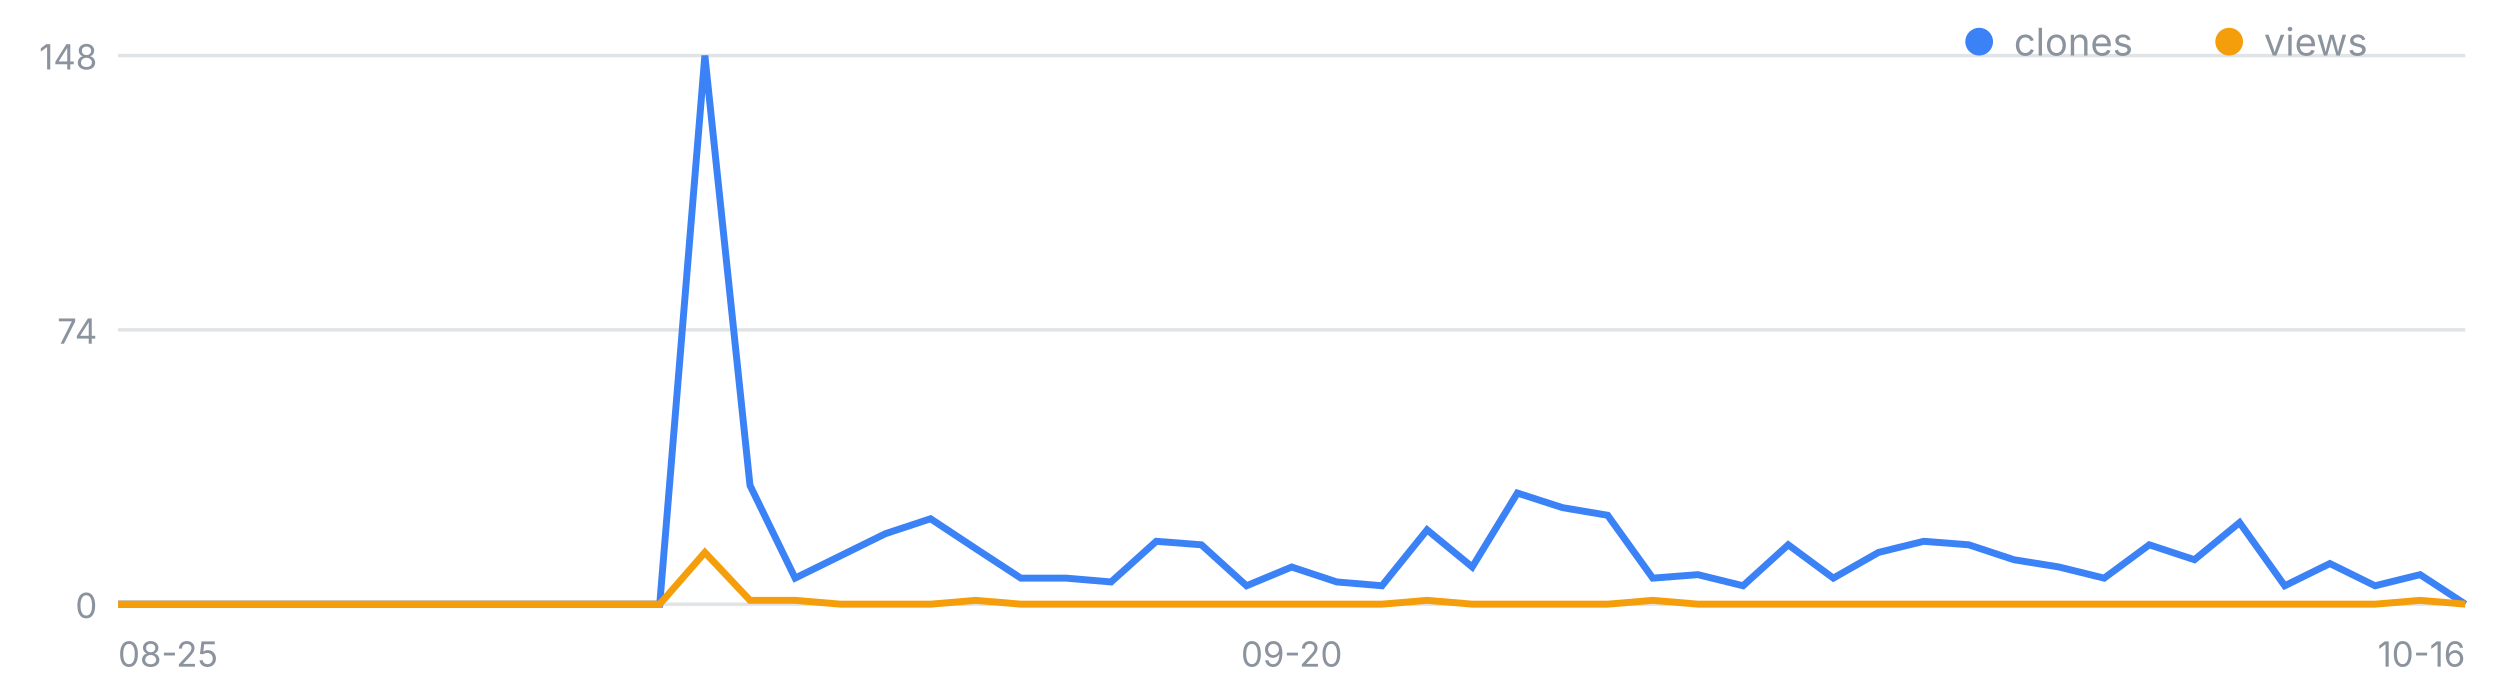
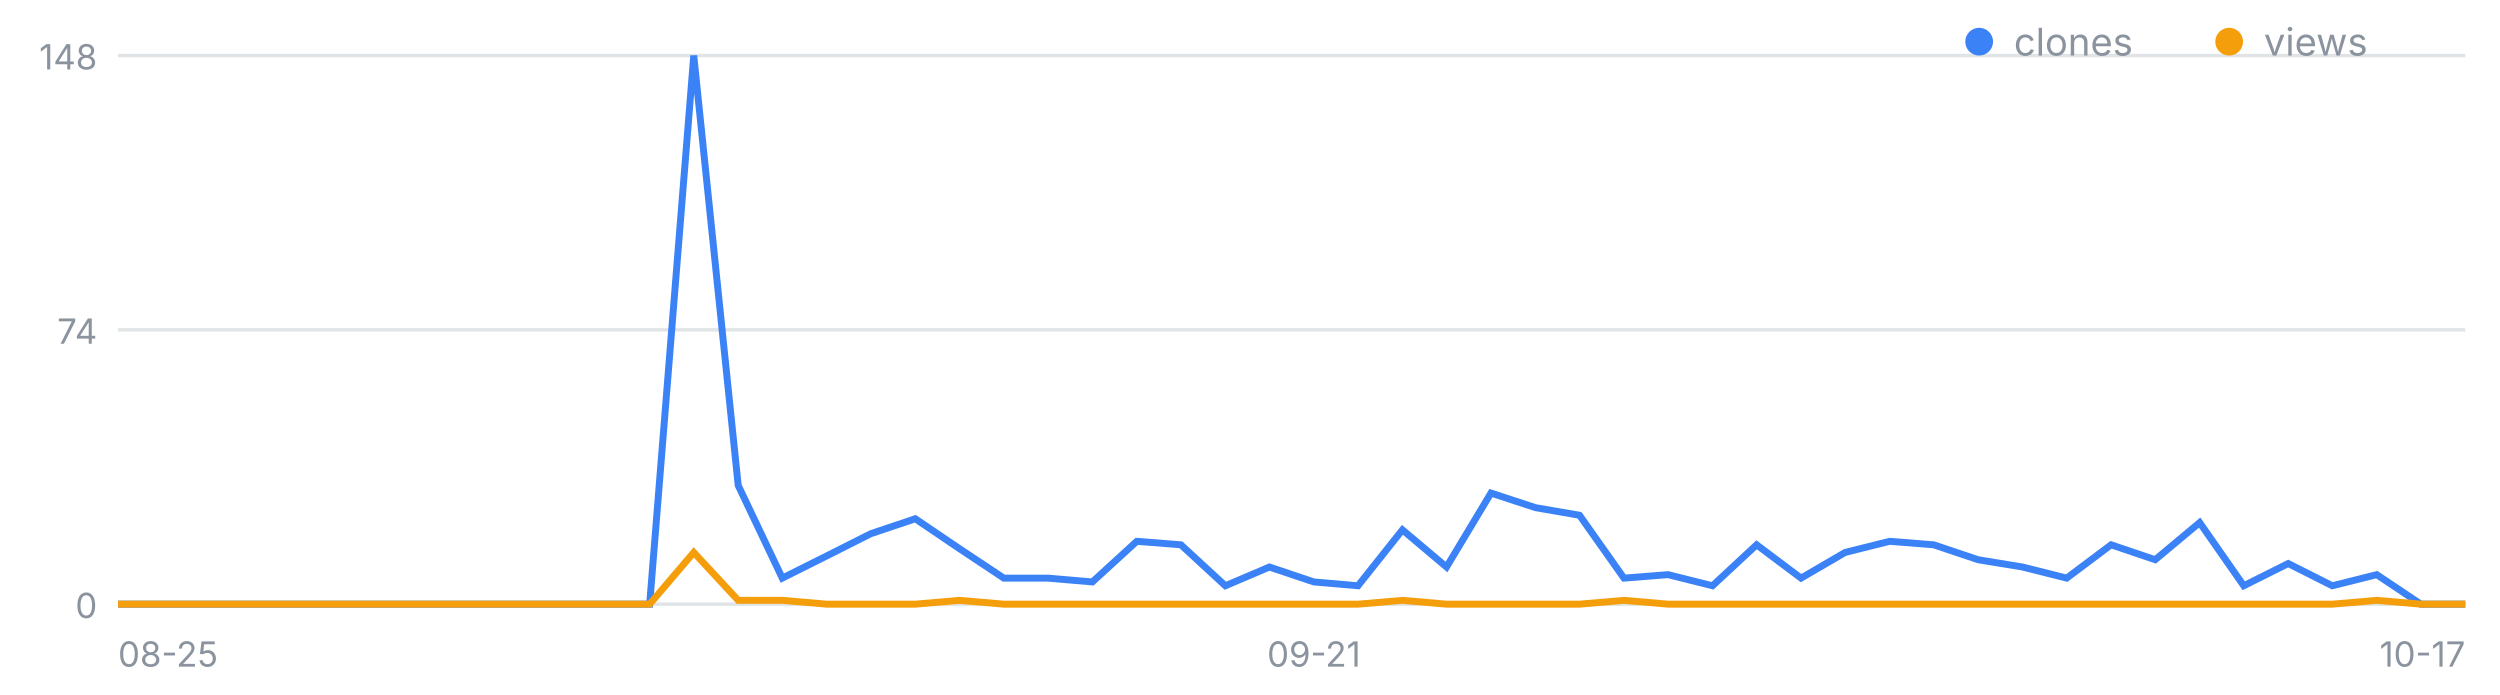
<svg xmlns="http://www.w3.org/2000/svg" width="720" height="200" viewBox="0 0 720 200" font-family="-apple-system,Segoe UI,sans-serif" role="img" aria-label="일별 클론·조회 추이">
  <line x1="34" y1="174.0" x2="710" y2="174.0" stroke="#8b949e" stroke-opacity=".25" />
  <text x="28" y="178.0" font-size="10" fill="#8b949e" text-anchor="end">0</text>
  <line x1="34" y1="95.0" x2="710" y2="95.0" stroke="#8b949e" stroke-opacity=".25" />
  <text x="28" y="99.0" font-size="10" fill="#8b949e" text-anchor="end">74</text>
  <line x1="34" y1="16.0" x2="710" y2="16.0" stroke="#8b949e" stroke-opacity=".25" />
  <text x="28" y="20.0" font-size="10" fill="#8b949e" text-anchor="end">148</text>
  <text x="34.0" y="192" font-size="10" fill="#8b949e" text-anchor="start">08-25</text>
-   <text x="372.0" y="192" font-size="10" fill="#8b949e" text-anchor="middle">09-20</text>
-   <text x="710.0" y="192" font-size="10" fill="#8b949e" text-anchor="end">10-16</text>
-   <polyline fill="none" stroke="#3b82f6" stroke-width="2" points="34.0,174.0 47.0,174.0 60.0,174.0 73.0,174.0 86.0,174.0 99.0,174.0 112.0,174.0 125.0,174.0 138.0,174.0 151.0,174.0 164.0,174.0 177.0,174.0 190.0,174.0 203.0,16.0 216.0,139.8 229.0,166.5 242.0,160.1 255.0,153.7 268.0,149.4 281.0,158.0 294.0,166.5 307.0,166.5 320.0,167.6 333.0,155.9 346.0,156.9 359.0,168.7 372.0,163.3 385.0,167.6 398.0,168.7 411.0,152.6 424.0,163.3 437.0,142.0 450.0,146.2 463.0,148.4 476.0,166.5 489.0,165.5 502.0,168.7 515.0,156.9 528.0,166.5 541.0,159.1 554.0,155.9 567.0,156.9 580.0,161.2 593.0,163.3 606.0,166.5 619.0,156.9 632.0,161.2 645.0,150.5 658.0,168.7 671.0,162.3 684.0,168.7 697.0,165.5 710.0,174.0" />
-   <polyline fill="none" stroke="#f59e0b" stroke-width="2" points="34.0,174.0 47.0,174.0 60.0,174.0 73.0,174.0 86.0,174.0 99.0,174.0 112.0,174.0 125.0,174.0 138.0,174.0 151.0,174.0 164.0,174.0 177.0,174.0 190.0,174.0 203.0,159.1 216.0,172.9 229.0,172.9 242.0,174.0 255.0,174.0 268.0,174.0 281.0,172.9 294.0,174.0 307.0,174.0 320.0,174.0 333.0,174.0 346.0,174.0 359.0,174.0 372.0,174.0 385.0,174.0 398.0,174.0 411.0,172.9 424.0,174.0 437.0,174.0 450.0,174.0 463.0,174.0 476.0,172.9 489.0,174.0 502.0,174.0 515.0,174.0 528.0,174.0 541.0,174.0 554.0,174.0 567.0,174.0 580.0,174.0 593.0,174.0 606.0,174.0 619.0,174.0 632.0,174.0 645.0,174.0 658.0,174.0 671.0,174.0 684.0,174.0 697.0,172.9 710.0,174.0" />
+   <text x="378.4" y="192" font-size="10" fill="#8b949e" text-anchor="middle">09-21</text>
+   <text x="710.0" y="192" font-size="10" fill="#8b949e" text-anchor="end">10-17</text>
+   <polyline fill="none" stroke="#3b82f6" stroke-width="2" points="34.0,174.0 46.8,174.0 59.5,174.0 72.3,174.0 85.0,174.0 97.8,174.0 110.5,174.0 123.3,174.0 136.0,174.0 148.8,174.0 161.5,174.0 174.3,174.0 187.1,174.0 199.8,16.0 212.6,139.8 225.3,166.5 238.1,160.1 250.8,153.7 263.6,149.4 276.3,158.0 289.1,166.5 301.8,166.5 314.6,167.6 327.4,155.9 340.1,156.9 352.9,168.7 365.6,163.3 378.4,167.6 391.1,168.7 403.9,152.6 416.6,163.3 429.4,142.0 442.2,146.2 454.9,148.4 467.7,166.5 480.4,165.5 493.2,168.7 505.9,156.9 518.7,166.5 531.4,159.1 544.2,155.9 556.9,156.9 569.7,161.2 582.5,163.3 595.2,166.5 608.0,156.9 620.7,161.2 633.5,150.5 646.2,168.7 659.0,162.3 671.7,168.7 684.5,165.5 697.2,174.0 710.0,174.0" />
+   <polyline fill="none" stroke="#f59e0b" stroke-width="2" points="34.0,174.0 46.8,174.0 59.5,174.0 72.3,174.0 85.0,174.0 97.8,174.0 110.5,174.0 123.3,174.0 136.0,174.0 148.8,174.0 161.5,174.0 174.3,174.0 187.1,174.0 199.8,159.1 212.6,172.9 225.3,172.9 238.1,174.0 250.8,174.0 263.6,174.0 276.3,172.9 289.1,174.0 301.8,174.0 314.6,174.0 327.4,174.0 340.1,174.0 352.9,174.0 365.6,174.0 378.4,174.0 391.1,174.0 403.9,172.9 416.6,174.0 429.4,174.0 442.2,174.0 454.9,174.0 467.7,172.9 480.4,174.0 493.2,174.0 505.9,174.0 518.7,174.0 531.4,174.0 544.2,174.0 556.9,174.0 569.7,174.0 582.5,174.0 595.2,174.0 608.0,174.0 620.7,174.0 633.5,174.0 646.2,174.0 659.0,174.0 671.7,174.0 684.5,172.9 697.2,174.0 710.0,174.0" />
  <circle cx="570" cy="12" r="4" fill="#3b82f6" />
  <text x="580" y="16" font-size="11" fill="#8b949e">clones</text>
  <circle cx="642" cy="12" r="4" fill="#f59e0b" />
  <text x="652" y="16" font-size="11" fill="#8b949e">views</text>
</svg>
